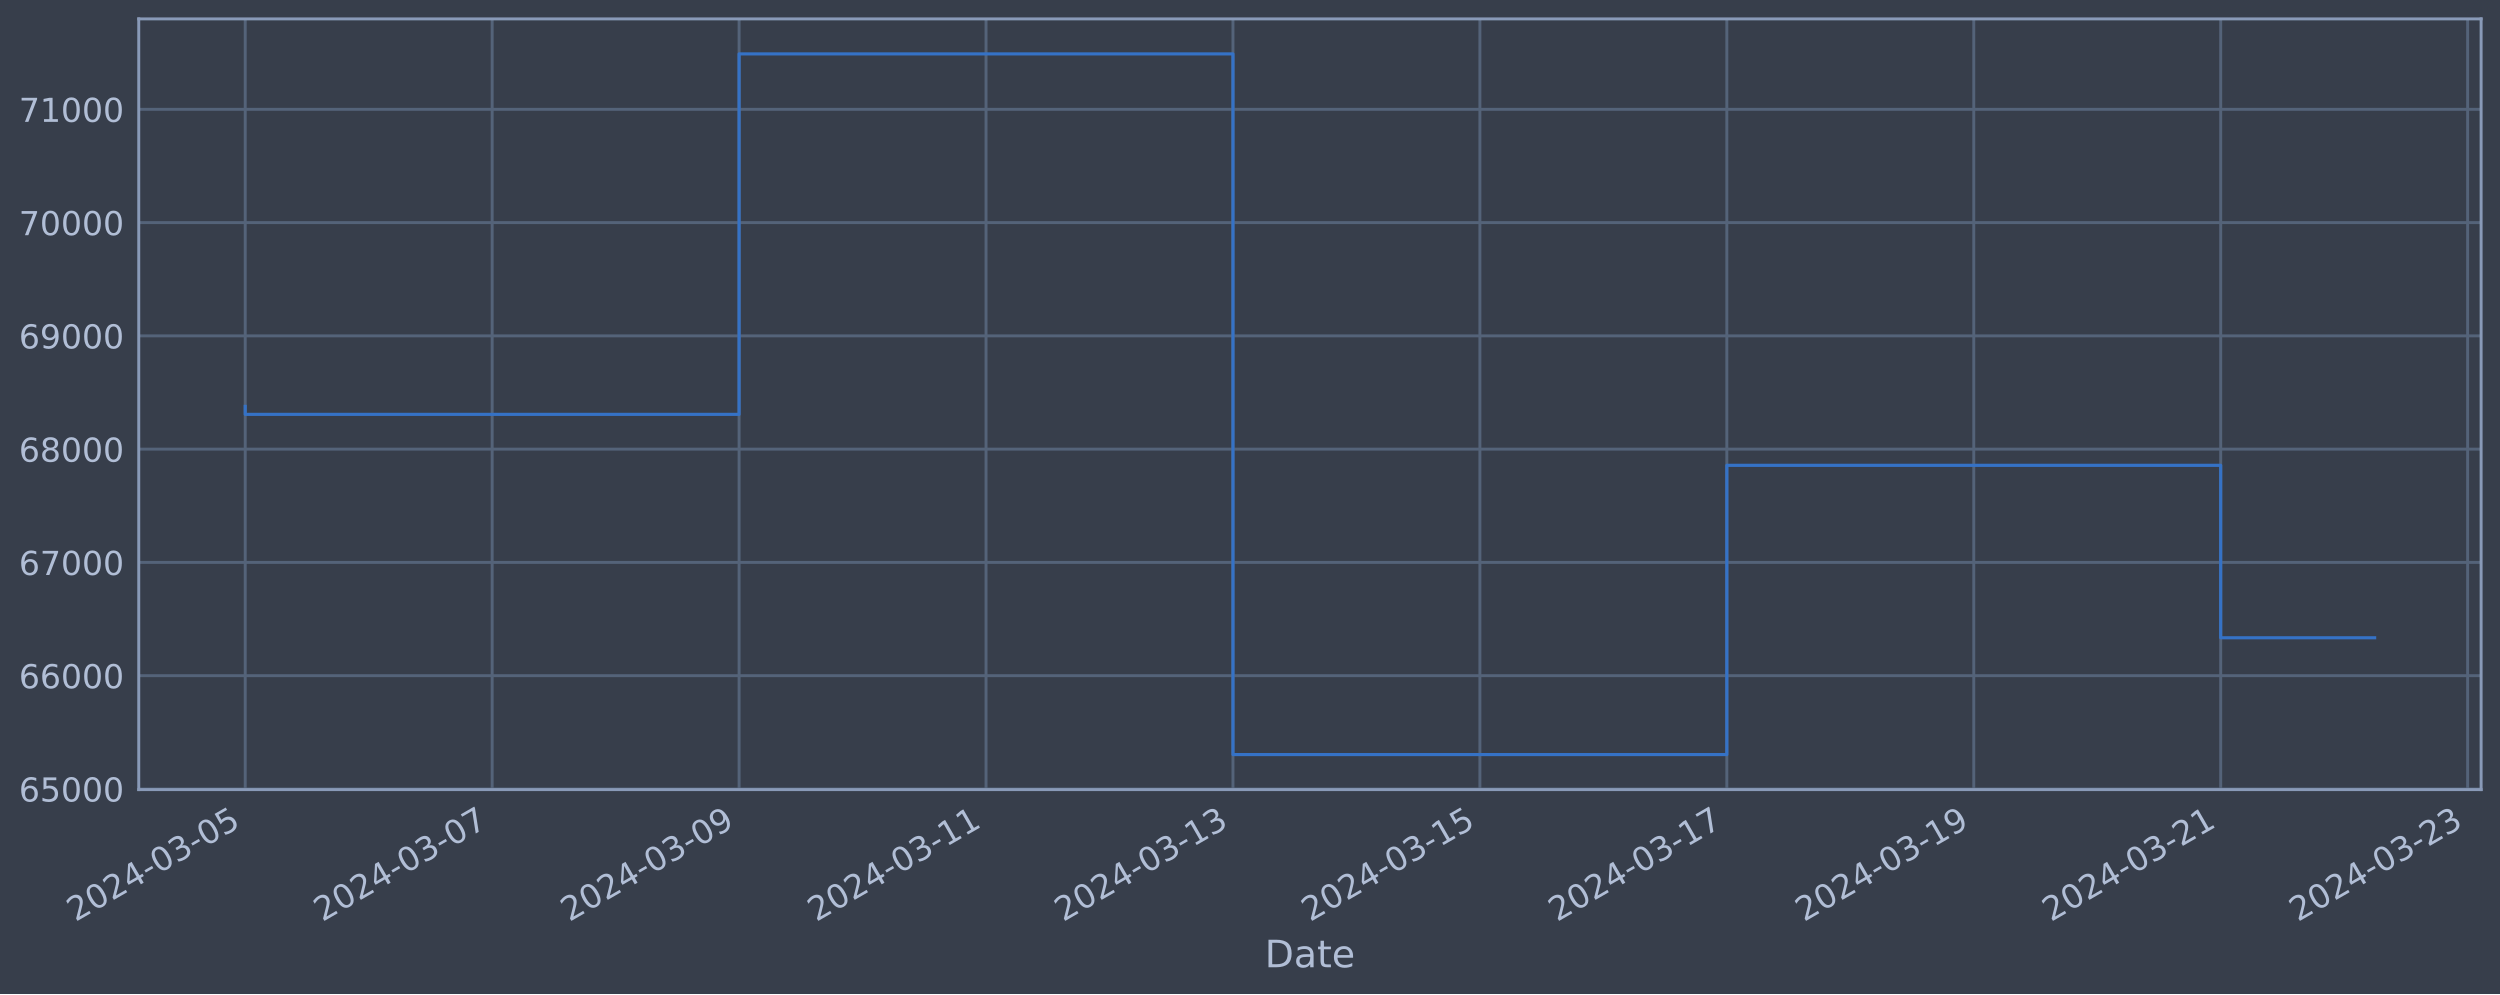
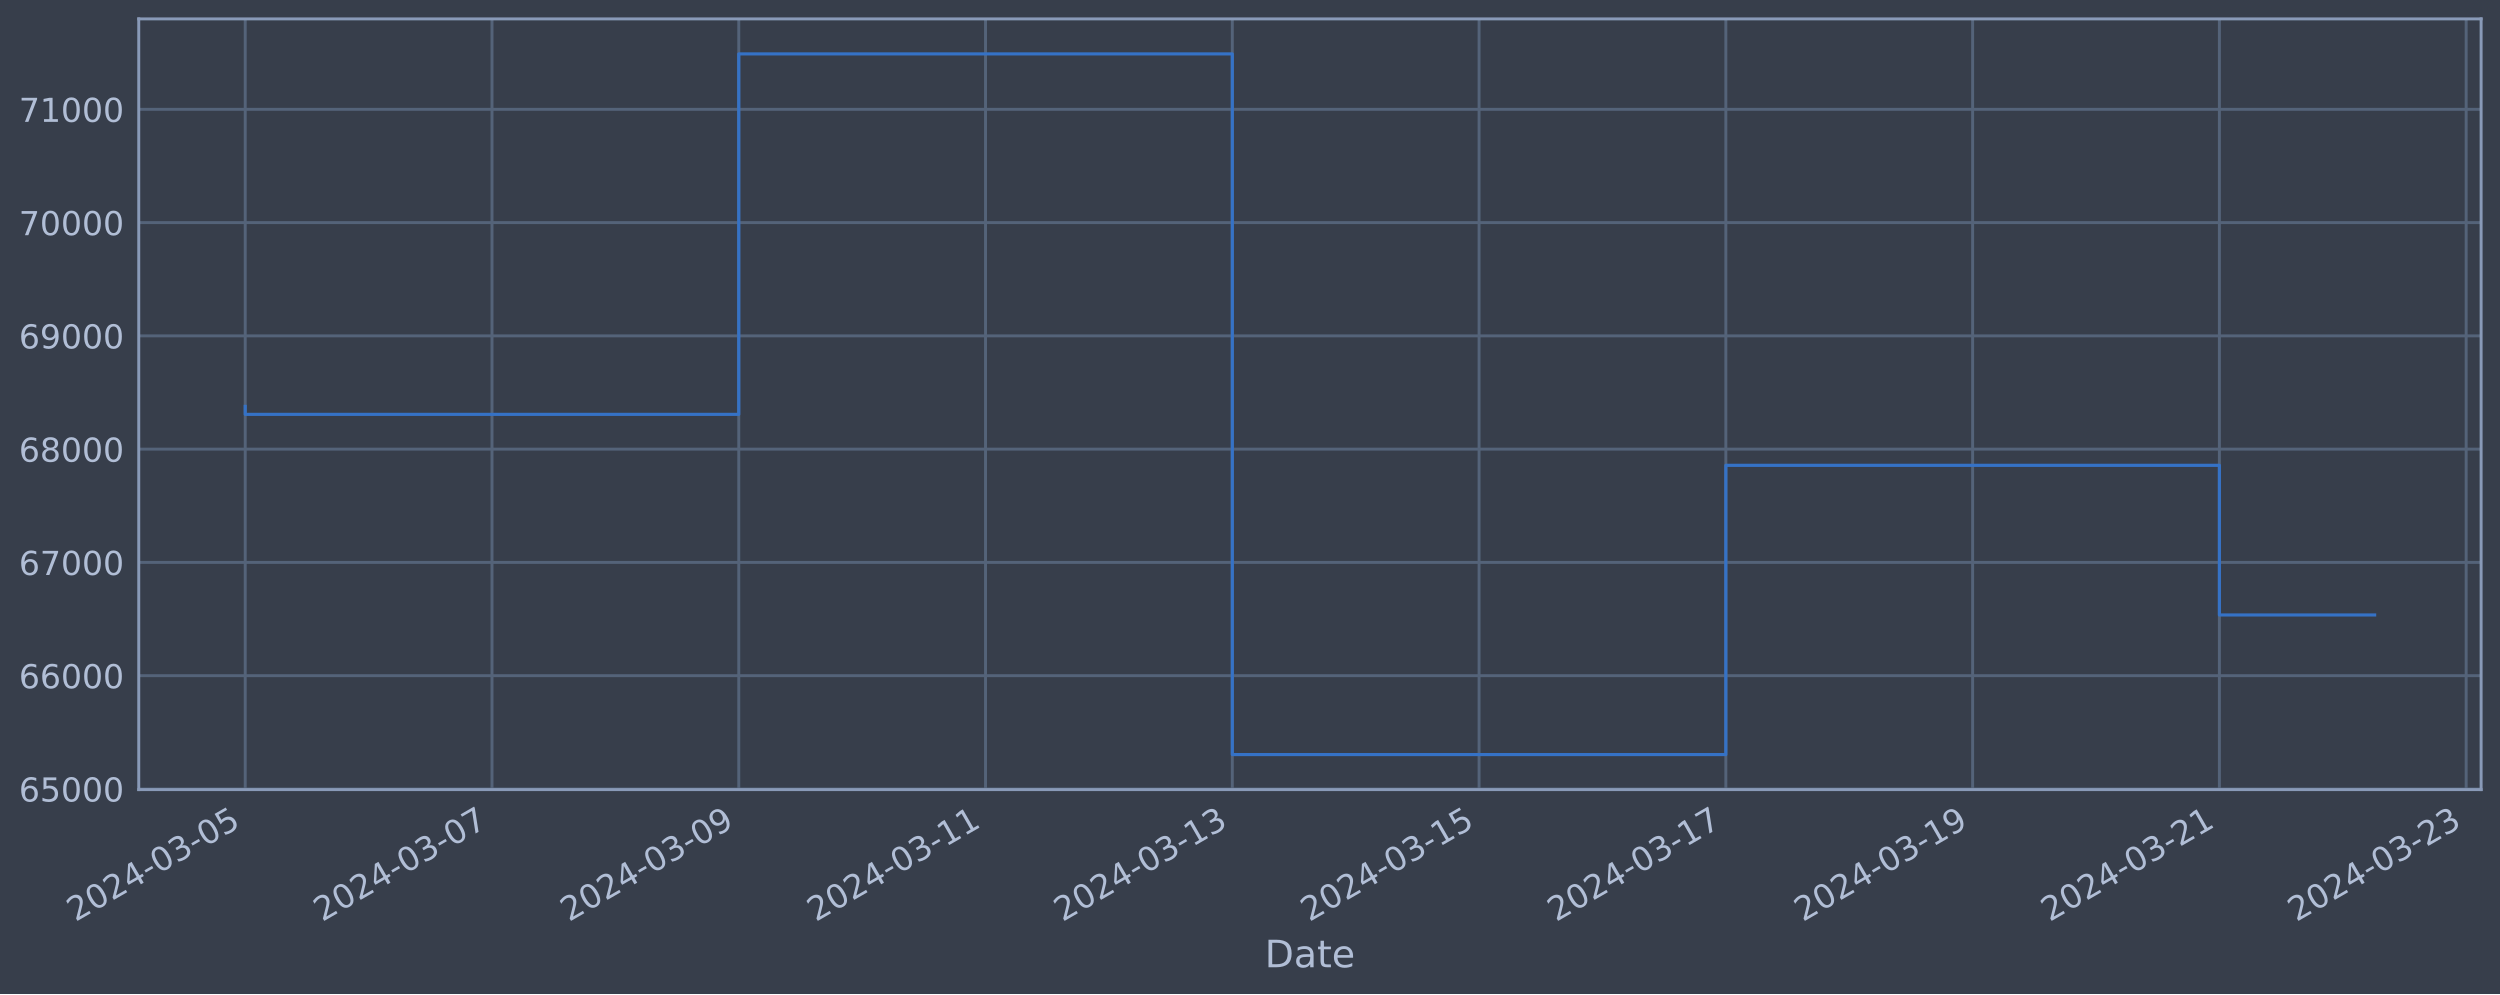
<svg xmlns="http://www.w3.org/2000/svg" xmlns:xlink="http://www.w3.org/1999/xlink" width="952.884pt" height="378.87pt" viewBox="0 0 952.884 378.87" version="1.1">
  <defs>
    <style type="text/css">*{stroke-linejoin: round; stroke-linecap: butt}</style>
  </defs>
  <g id="figure_1">
    <g id="patch_1">
      <path d="M 0 378.87  L 952.884 378.87  L 952.884 0  L 0 0  z " style="fill: #373e4b" />
    </g>
    <g id="axes_1">
      <g id="patch_2">
        <path d="M 52.884 300.96  L 945.684 300.96  L 945.684 7.2  L 52.884 7.2  z " style="fill: #373e4b" />
      </g>
      <g id="matplotlib.axis_1">
        <g id="xtick_1">
          <g id="line2d_1">
-             <path d="M 93.466 300.96  L 93.466 7.2  " clip-path="url(#p9ba1392e12)" style="fill: none; stroke: #546379; stroke-width: 1.12; stroke-linecap: square" />
+             <path d="M 93.466 300.96  L 93.466 7.2  " clip-path="url(#p96153dcc77)" style="fill: none; stroke: #546379; stroke-width: 1.12; stroke-linecap: square" />
          </g>
          <g id="line2d_2" />
          <g id="text_1">
            <g style="fill: #b1bed6" transform="translate(28.74006 351.4642) rotate(-30) scale(0.126 -0.126)">
              <defs>
                <path id="DejaVuSans-32" d="M 1228 531  L 3431 531  L 3431 0  L 469 0  L 469 531  Q 828 903 1448 1529  Q 2069 2156 2228 2338  Q 2531 2678 2651 2914  Q 2772 3150 2772 3378  Q 2772 3750 2511 3984  Q 2250 4219 1831 4219  Q 1534 4219 1204 4116  Q 875 4013 500 3803  L 500 4441  Q 881 4594 1212 4672  Q 1544 4750 1819 4750  Q 2544 4750 2975 4387  Q 3406 4025 3406 3419  Q 3406 3131 3298 2873  Q 3191 2616 2906 2266  Q 2828 2175 2409 1742  Q 1991 1309 1228 531  z " transform="scale(0.015625)" />
                <path id="DejaVuSans-30" d="M 2034 4250  Q 1547 4250 1301 3770  Q 1056 3291 1056 2328  Q 1056 1369 1301 889  Q 1547 409 2034 409  Q 2525 409 2770 889  Q 3016 1369 3016 2328  Q 3016 3291 2770 3770  Q 2525 4250 2034 4250  z M 2034 4750  Q 2819 4750 3233 4129  Q 3647 3509 3647 2328  Q 3647 1150 3233 529  Q 2819 -91 2034 -91  Q 1250 -91 836 529  Q 422 1150 422 2328  Q 422 3509 836 4129  Q 1250 4750 2034 4750  z " transform="scale(0.015625)" />
                <path id="DejaVuSans-34" d="M 2419 4116  L 825 1625  L 2419 1625  L 2419 4116  z M 2253 4666  L 3047 4666  L 3047 1625  L 3713 1625  L 3713 1100  L 3047 1100  L 3047 0  L 2419 0  L 2419 1100  L 313 1100  L 313 1709  L 2253 4666  z " transform="scale(0.015625)" />
                <path id="DejaVuSans-2d" d="M 313 2009  L 1997 2009  L 1997 1497  L 313 1497  L 313 2009  z " transform="scale(0.015625)" />
                <path id="DejaVuSans-33" d="M 2597 2516  Q 3050 2419 3304 2112  Q 3559 1806 3559 1356  Q 3559 666 3084 287  Q 2609 -91 1734 -91  Q 1441 -91 1130 -33  Q 819 25 488 141  L 488 750  Q 750 597 1062 519  Q 1375 441 1716 441  Q 2309 441 2620 675  Q 2931 909 2931 1356  Q 2931 1769 2642 2001  Q 2353 2234 1838 2234  L 1294 2234  L 1294 2753  L 1863 2753  Q 2328 2753 2575 2939  Q 2822 3125 2822 3475  Q 2822 3834 2567 4026  Q 2313 4219 1838 4219  Q 1578 4219 1281 4162  Q 984 4106 628 3988  L 628 4550  Q 988 4650 1302 4700  Q 1616 4750 1894 4750  Q 2613 4750 3031 4423  Q 3450 4097 3450 3541  Q 3450 3153 3228 2886  Q 3006 2619 2597 2516  z " transform="scale(0.015625)" />
                <path id="DejaVuSans-35" d="M 691 4666  L 3169 4666  L 3169 4134  L 1269 4134  L 1269 2991  Q 1406 3038 1543 3061  Q 1681 3084 1819 3084  Q 2600 3084 3056 2656  Q 3513 2228 3513 1497  Q 3513 744 3044 326  Q 2575 -91 1722 -91  Q 1428 -91 1123 -41  Q 819 9 494 109  L 494 744  Q 775 591 1075 516  Q 1375 441 1709 441  Q 2250 441 2565 725  Q 2881 1009 2881 1497  Q 2881 1984 2565 2268  Q 2250 2553 1709 2553  Q 1456 2553 1204 2497  Q 953 2441 691 2322  L 691 4666  z " transform="scale(0.015625)" />
              </defs>
              <use xlink:href="#DejaVuSans-32" />
              <use xlink:href="#DejaVuSans-30" x="63.623" />
              <use xlink:href="#DejaVuSans-32" x="127.246" />
              <use xlink:href="#DejaVuSans-34" x="190.869" />
              <use xlink:href="#DejaVuSans-2d" x="254.492" />
              <use xlink:href="#DejaVuSans-30" x="290.576" />
              <use xlink:href="#DejaVuSans-33" x="354.199" />
              <use xlink:href="#DejaVuSans-2d" x="417.822" />
              <use xlink:href="#DejaVuSans-30" x="453.906" />
              <use xlink:href="#DejaVuSans-35" x="517.529" />
            </g>
          </g>
        </g>
        <g id="xtick_2">
          <g id="line2d_3">
-             <path d="M 187.586 300.96  L 187.586 7.2  " clip-path="url(#p9ba1392e12)" style="fill: none; stroke: #546379; stroke-width: 1.12; stroke-linecap: square" />
+             <path d="M 187.523 300.96  L 187.523 7.2  " clip-path="url(#p96153dcc77)" style="fill: none; stroke: #546379; stroke-width: 1.12; stroke-linecap: square" />
          </g>
          <g id="line2d_4" />
          <g id="text_2">
-             <g style="fill: #b1bed6" transform="translate(122.8604 351.4642) rotate(-30) scale(0.126 -0.126)">
+             <g style="fill: #b1bed6" transform="translate(122.7979 351.4642) rotate(-30) scale(0.126 -0.126)">
              <defs>
                <path id="DejaVuSans-37" d="M 525 4666  L 3525 4666  L 3525 4397  L 1831 0  L 1172 0  L 2766 4134  L 525 4134  L 525 4666  z " transform="scale(0.015625)" />
              </defs>
              <use xlink:href="#DejaVuSans-32" />
              <use xlink:href="#DejaVuSans-30" x="63.623" />
              <use xlink:href="#DejaVuSans-32" x="127.246" />
              <use xlink:href="#DejaVuSans-34" x="190.869" />
              <use xlink:href="#DejaVuSans-2d" x="254.492" />
              <use xlink:href="#DejaVuSans-30" x="290.576" />
              <use xlink:href="#DejaVuSans-33" x="354.199" />
              <use xlink:href="#DejaVuSans-2d" x="417.822" />
              <use xlink:href="#DejaVuSans-30" x="453.906" />
              <use xlink:href="#DejaVuSans-37" x="517.529" />
            </g>
          </g>
        </g>
        <g id="xtick_3">
          <g id="line2d_5">
-             <path d="M 281.706 300.96  L 281.706 7.2  " clip-path="url(#p9ba1392e12)" style="fill: none; stroke: #546379; stroke-width: 1.12; stroke-linecap: square" />
+             <path d="M 281.581 300.96  L 281.581 7.2  " clip-path="url(#p96153dcc77)" style="fill: none; stroke: #546379; stroke-width: 1.12; stroke-linecap: square" />
          </g>
          <g id="line2d_6" />
          <g id="text_3">
-             <g style="fill: #b1bed6" transform="translate(216.9807 351.4642) rotate(-30) scale(0.126 -0.126)">
+             <g style="fill: #b1bed6" transform="translate(216.8557 351.4642) rotate(-30) scale(0.126 -0.126)">
              <defs>
                <path id="DejaVuSans-39" d="M 703 97  L 703 672  Q 941 559 1184 500  Q 1428 441 1663 441  Q 2288 441 2617 861  Q 2947 1281 2994 2138  Q 2813 1869 2534 1725  Q 2256 1581 1919 1581  Q 1219 1581 811 2004  Q 403 2428 403 3163  Q 403 3881 828 4315  Q 1253 4750 1959 4750  Q 2769 4750 3195 4129  Q 3622 3509 3622 2328  Q 3622 1225 3098 567  Q 2575 -91 1691 -91  Q 1453 -91 1209 -44  Q 966 3 703 97  z M 1959 2075  Q 2384 2075 2632 2365  Q 2881 2656 2881 3163  Q 2881 3666 2632 3958  Q 2384 4250 1959 4250  Q 1534 4250 1286 3958  Q 1038 3666 1038 3163  Q 1038 2656 1286 2365  Q 1534 2075 1959 2075  z " transform="scale(0.015625)" />
              </defs>
              <use xlink:href="#DejaVuSans-32" />
              <use xlink:href="#DejaVuSans-30" x="63.623" />
              <use xlink:href="#DejaVuSans-32" x="127.246" />
              <use xlink:href="#DejaVuSans-34" x="190.869" />
              <use xlink:href="#DejaVuSans-2d" x="254.492" />
              <use xlink:href="#DejaVuSans-30" x="290.576" />
              <use xlink:href="#DejaVuSans-33" x="354.199" />
              <use xlink:href="#DejaVuSans-2d" x="417.822" />
              <use xlink:href="#DejaVuSans-30" x="453.906" />
              <use xlink:href="#DejaVuSans-39" x="517.529" />
            </g>
          </g>
        </g>
        <g id="xtick_4">
          <g id="line2d_7">
-             <path d="M 375.827 300.96  L 375.827 7.2  " clip-path="url(#p9ba1392e12)" style="fill: none; stroke: #546379; stroke-width: 1.12; stroke-linecap: square" />
+             <path d="M 375.639 300.96  L 375.639 7.2  " clip-path="url(#p96153dcc77)" style="fill: none; stroke: #546379; stroke-width: 1.12; stroke-linecap: square" />
          </g>
          <g id="line2d_8" />
          <g id="text_4">
-             <g style="fill: #b1bed6" transform="translate(311.101 351.4642) rotate(-30) scale(0.126 -0.126)">
+             <g style="fill: #b1bed6" transform="translate(310.9136 351.4642) rotate(-30) scale(0.126 -0.126)">
              <defs>
                <path id="DejaVuSans-31" d="M 794 531  L 1825 531  L 1825 4091  L 703 3866  L 703 4441  L 1819 4666  L 2450 4666  L 2450 531  L 3481 531  L 3481 0  L 794 0  L 794 531  z " transform="scale(0.015625)" />
              </defs>
              <use xlink:href="#DejaVuSans-32" />
              <use xlink:href="#DejaVuSans-30" x="63.623" />
              <use xlink:href="#DejaVuSans-32" x="127.246" />
              <use xlink:href="#DejaVuSans-34" x="190.869" />
              <use xlink:href="#DejaVuSans-2d" x="254.492" />
              <use xlink:href="#DejaVuSans-30" x="290.576" />
              <use xlink:href="#DejaVuSans-33" x="354.199" />
              <use xlink:href="#DejaVuSans-2d" x="417.822" />
              <use xlink:href="#DejaVuSans-31" x="453.906" />
              <use xlink:href="#DejaVuSans-31" x="517.529" />
            </g>
          </g>
        </g>
        <g id="xtick_5">
          <g id="line2d_9">
-             <path d="M 469.947 300.96  L 469.947 7.2  " clip-path="url(#p9ba1392e12)" style="fill: none; stroke: #546379; stroke-width: 1.12; stroke-linecap: square" />
+             <path d="M 469.697 300.96  L 469.697 7.2  " clip-path="url(#p96153dcc77)" style="fill: none; stroke: #546379; stroke-width: 1.12; stroke-linecap: square" />
          </g>
          <g id="line2d_10" />
          <g id="text_5">
-             <g style="fill: #b1bed6" transform="translate(405.2214 351.4642) rotate(-30) scale(0.126 -0.126)">
+             <g style="fill: #b1bed6" transform="translate(404.9714 351.4642) rotate(-30) scale(0.126 -0.126)">
              <use xlink:href="#DejaVuSans-32" />
              <use xlink:href="#DejaVuSans-30" x="63.623" />
              <use xlink:href="#DejaVuSans-32" x="127.246" />
              <use xlink:href="#DejaVuSans-34" x="190.869" />
              <use xlink:href="#DejaVuSans-2d" x="254.492" />
              <use xlink:href="#DejaVuSans-30" x="290.576" />
              <use xlink:href="#DejaVuSans-33" x="354.199" />
              <use xlink:href="#DejaVuSans-2d" x="417.822" />
              <use xlink:href="#DejaVuSans-31" x="453.906" />
              <use xlink:href="#DejaVuSans-33" x="517.529" />
            </g>
          </g>
        </g>
        <g id="xtick_6">
          <g id="line2d_11">
-             <path d="M 564.067 300.96  L 564.067 7.2  " clip-path="url(#p9ba1392e12)" style="fill: none; stroke: #546379; stroke-width: 1.12; stroke-linecap: square" />
+             <path d="M 563.755 300.96  L 563.755 7.2  " clip-path="url(#p96153dcc77)" style="fill: none; stroke: #546379; stroke-width: 1.12; stroke-linecap: square" />
          </g>
          <g id="line2d_12" />
          <g id="text_6">
-             <g style="fill: #b1bed6" transform="translate(499.3417 351.4642) rotate(-30) scale(0.126 -0.126)">
+             <g style="fill: #b1bed6" transform="translate(499.0292 351.4642) rotate(-30) scale(0.126 -0.126)">
              <use xlink:href="#DejaVuSans-32" />
              <use xlink:href="#DejaVuSans-30" x="63.623" />
              <use xlink:href="#DejaVuSans-32" x="127.246" />
              <use xlink:href="#DejaVuSans-34" x="190.869" />
              <use xlink:href="#DejaVuSans-2d" x="254.492" />
              <use xlink:href="#DejaVuSans-30" x="290.576" />
              <use xlink:href="#DejaVuSans-33" x="354.199" />
              <use xlink:href="#DejaVuSans-2d" x="417.822" />
              <use xlink:href="#DejaVuSans-31" x="453.906" />
              <use xlink:href="#DejaVuSans-35" x="517.529" />
            </g>
          </g>
        </g>
        <g id="xtick_7">
          <g id="line2d_13">
-             <path d="M 658.188 300.96  L 658.188 7.2  " clip-path="url(#p9ba1392e12)" style="fill: none; stroke: #546379; stroke-width: 1.12; stroke-linecap: square" />
+             <path d="M 657.813 300.96  L 657.813 7.2  " clip-path="url(#p96153dcc77)" style="fill: none; stroke: #546379; stroke-width: 1.12; stroke-linecap: square" />
          </g>
          <g id="line2d_14" />
          <g id="text_7">
-             <g style="fill: #b1bed6" transform="translate(593.462 351.4642) rotate(-30) scale(0.126 -0.126)">
+             <g style="fill: #b1bed6" transform="translate(593.0871 351.4642) rotate(-30) scale(0.126 -0.126)">
              <use xlink:href="#DejaVuSans-32" />
              <use xlink:href="#DejaVuSans-30" x="63.623" />
              <use xlink:href="#DejaVuSans-32" x="127.246" />
              <use xlink:href="#DejaVuSans-34" x="190.869" />
              <use xlink:href="#DejaVuSans-2d" x="254.492" />
              <use xlink:href="#DejaVuSans-30" x="290.576" />
              <use xlink:href="#DejaVuSans-33" x="354.199" />
              <use xlink:href="#DejaVuSans-2d" x="417.822" />
              <use xlink:href="#DejaVuSans-31" x="453.906" />
              <use xlink:href="#DejaVuSans-37" x="517.529" />
            </g>
          </g>
        </g>
        <g id="xtick_8">
          <g id="line2d_15">
-             <path d="M 752.308 300.96  L 752.308 7.2  " clip-path="url(#p9ba1392e12)" style="fill: none; stroke: #546379; stroke-width: 1.12; stroke-linecap: square" />
+             <path d="M 751.87 300.96  L 751.87 7.2  " clip-path="url(#p96153dcc77)" style="fill: none; stroke: #546379; stroke-width: 1.12; stroke-linecap: square" />
          </g>
          <g id="line2d_16" />
          <g id="text_8">
-             <g style="fill: #b1bed6" transform="translate(687.5823 351.4642) rotate(-30) scale(0.126 -0.126)">
+             <g style="fill: #b1bed6" transform="translate(687.1449 351.4642) rotate(-30) scale(0.126 -0.126)">
              <use xlink:href="#DejaVuSans-32" />
              <use xlink:href="#DejaVuSans-30" x="63.623" />
              <use xlink:href="#DejaVuSans-32" x="127.246" />
              <use xlink:href="#DejaVuSans-34" x="190.869" />
              <use xlink:href="#DejaVuSans-2d" x="254.492" />
              <use xlink:href="#DejaVuSans-30" x="290.576" />
              <use xlink:href="#DejaVuSans-33" x="354.199" />
              <use xlink:href="#DejaVuSans-2d" x="417.822" />
              <use xlink:href="#DejaVuSans-31" x="453.906" />
              <use xlink:href="#DejaVuSans-39" x="517.529" />
            </g>
          </g>
        </g>
        <g id="xtick_9">
          <g id="line2d_17">
-             <path d="M 846.428 300.96  L 846.428 7.2  " clip-path="url(#p9ba1392e12)" style="fill: none; stroke: #546379; stroke-width: 1.12; stroke-linecap: square" />
+             <path d="M 845.928 300.96  L 845.928 7.2  " clip-path="url(#p96153dcc77)" style="fill: none; stroke: #546379; stroke-width: 1.12; stroke-linecap: square" />
          </g>
          <g id="line2d_18" />
          <g id="text_9">
-             <g style="fill: #b1bed6" transform="translate(781.7026 351.4642) rotate(-30) scale(0.126 -0.126)">
+             <g style="fill: #b1bed6" transform="translate(781.2027 351.4642) rotate(-30) scale(0.126 -0.126)">
              <use xlink:href="#DejaVuSans-32" />
              <use xlink:href="#DejaVuSans-30" x="63.623" />
              <use xlink:href="#DejaVuSans-32" x="127.246" />
              <use xlink:href="#DejaVuSans-34" x="190.869" />
              <use xlink:href="#DejaVuSans-2d" x="254.492" />
              <use xlink:href="#DejaVuSans-30" x="290.576" />
              <use xlink:href="#DejaVuSans-33" x="354.199" />
              <use xlink:href="#DejaVuSans-2d" x="417.822" />
              <use xlink:href="#DejaVuSans-32" x="453.906" />
              <use xlink:href="#DejaVuSans-31" x="517.529" />
            </g>
          </g>
        </g>
        <g id="xtick_10">
          <g id="line2d_19">
-             <path d="M 940.548 300.96  L 940.548 7.2  " clip-path="url(#p9ba1392e12)" style="fill: none; stroke: #546379; stroke-width: 1.12; stroke-linecap: square" />
+             <path d="M 939.986 300.96  L 939.986 7.2  " clip-path="url(#p96153dcc77)" style="fill: none; stroke: #546379; stroke-width: 1.12; stroke-linecap: square" />
          </g>
          <g id="line2d_20" />
          <g id="text_10">
-             <g style="fill: #b1bed6" transform="translate(875.823 351.4642) rotate(-30) scale(0.126 -0.126)">
+             <g style="fill: #b1bed6" transform="translate(875.2606 351.4642) rotate(-30) scale(0.126 -0.126)">
              <use xlink:href="#DejaVuSans-32" />
              <use xlink:href="#DejaVuSans-30" x="63.623" />
              <use xlink:href="#DejaVuSans-32" x="127.246" />
              <use xlink:href="#DejaVuSans-34" x="190.869" />
              <use xlink:href="#DejaVuSans-2d" x="254.492" />
              <use xlink:href="#DejaVuSans-30" x="290.576" />
              <use xlink:href="#DejaVuSans-33" x="354.199" />
              <use xlink:href="#DejaVuSans-2d" x="417.822" />
              <use xlink:href="#DejaVuSans-32" x="453.906" />
              <use xlink:href="#DejaVuSans-33" x="517.529" />
            </g>
          </g>
        </g>
        <g id="text_11">
          <g style="fill: #b1bed6" transform="translate(482.0746 368.6753) scale(0.144 -0.144)">
            <defs>
              <path id="DejaVuSans-44" d="M 1259 4147  L 1259 519  L 2022 519  Q 2988 519 3436 956  Q 3884 1394 3884 2338  Q 3884 3275 3436 3711  Q 2988 4147 2022 4147  L 1259 4147  z M 628 4666  L 1925 4666  Q 3281 4666 3915 4102  Q 4550 3538 4550 2338  Q 4550 1131 3912 565  Q 3275 0 1925 0  L 628 0  L 628 4666  z " transform="scale(0.015625)" />
              <path id="DejaVuSans-61" d="M 2194 1759  Q 1497 1759 1228 1600  Q 959 1441 959 1056  Q 959 750 1161 570  Q 1363 391 1709 391  Q 2188 391 2477 730  Q 2766 1069 2766 1631  L 2766 1759  L 2194 1759  z M 3341 1997  L 3341 0  L 2766 0  L 2766 531  Q 2569 213 2275 61  Q 1981 -91 1556 -91  Q 1019 -91 701 211  Q 384 513 384 1019  Q 384 1609 779 1909  Q 1175 2209 1959 2209  L 2766 2209  L 2766 2266  Q 2766 2663 2505 2880  Q 2244 3097 1772 3097  Q 1472 3097 1187 3025  Q 903 2953 641 2809  L 641 3341  Q 956 3463 1253 3523  Q 1550 3584 1831 3584  Q 2591 3584 2966 3190  Q 3341 2797 3341 1997  z " transform="scale(0.015625)" />
              <path id="DejaVuSans-74" d="M 1172 4494  L 1172 3500  L 2356 3500  L 2356 3053  L 1172 3053  L 1172 1153  Q 1172 725 1289 603  Q 1406 481 1766 481  L 2356 481  L 2356 0  L 1766 0  Q 1100 0 847 248  Q 594 497 594 1153  L 594 3053  L 172 3053  L 172 3500  L 594 3500  L 594 4494  L 1172 4494  z " transform="scale(0.015625)" />
              <path id="DejaVuSans-65" d="M 3597 1894  L 3597 1613  L 953 1613  Q 991 1019 1311 708  Q 1631 397 2203 397  Q 2534 397 2845 478  Q 3156 559 3463 722  L 3463 178  Q 3153 47 2828 -22  Q 2503 -91 2169 -91  Q 1331 -91 842 396  Q 353 884 353 1716  Q 353 2575 817 3079  Q 1281 3584 2069 3584  Q 2775 3584 3186 3129  Q 3597 2675 3597 1894  z M 3022 2063  Q 3016 2534 2758 2815  Q 2500 3097 2075 3097  Q 1594 3097 1305 2825  Q 1016 2553 972 2059  L 3022 2063  z " transform="scale(0.015625)" />
            </defs>
            <use xlink:href="#DejaVuSans-44" />
            <use xlink:href="#DejaVuSans-61" x="77.002" />
            <use xlink:href="#DejaVuSans-74" x="138.281" />
            <use xlink:href="#DejaVuSans-65" x="177.49" />
          </g>
        </g>
      </g>
      <g id="matplotlib.axis_2">
        <g id="ytick_1">
          <g id="line2d_21">
-             <path d="M 52.884 300.718  L 945.684 300.718  " clip-path="url(#p9ba1392e12)" style="fill: none; stroke: #546379; stroke-width: 1.12; stroke-linecap: square" />
+             <path d="M 52.884 300.718  L 945.684 300.718  " clip-path="url(#p96153dcc77)" style="fill: none; stroke: #546379; stroke-width: 1.12; stroke-linecap: square" />
          </g>
          <g id="line2d_22" />
          <g id="text_12">
            <g style="fill: #b1bed6" transform="translate(7.2 305.5049) scale(0.126 -0.126)">
              <defs>
                <path id="DejaVuSans-36" d="M 2113 2584  Q 1688 2584 1439 2293  Q 1191 2003 1191 1497  Q 1191 994 1439 701  Q 1688 409 2113 409  Q 2538 409 2786 701  Q 3034 994 3034 1497  Q 3034 2003 2786 2293  Q 2538 2584 2113 2584  z M 3366 4563  L 3366 3988  Q 3128 4100 2886 4159  Q 2644 4219 2406 4219  Q 1781 4219 1451 3797  Q 1122 3375 1075 2522  Q 1259 2794 1537 2939  Q 1816 3084 2150 3084  Q 2853 3084 3261 2657  Q 3669 2231 3669 1497  Q 3669 778 3244 343  Q 2819 -91 2113 -91  Q 1303 -91 875 529  Q 447 1150 447 2328  Q 447 3434 972 4092  Q 1497 4750 2381 4750  Q 2619 4750 2861 4703  Q 3103 4656 3366 4563  z " transform="scale(0.015625)" />
              </defs>
              <use xlink:href="#DejaVuSans-36" />
              <use xlink:href="#DejaVuSans-35" x="63.623" />
              <use xlink:href="#DejaVuSans-30" x="127.246" />
              <use xlink:href="#DejaVuSans-30" x="190.869" />
              <use xlink:href="#DejaVuSans-30" x="254.492" />
            </g>
          </g>
        </g>
        <g id="ytick_2">
          <g id="line2d_23">
-             <path d="M 52.884 257.544  L 945.684 257.544  " clip-path="url(#p9ba1392e12)" style="fill: none; stroke: #546379; stroke-width: 1.12; stroke-linecap: square" />
+             <path d="M 52.884 257.544  L 945.684 257.544  " clip-path="url(#p96153dcc77)" style="fill: none; stroke: #546379; stroke-width: 1.12; stroke-linecap: square" />
          </g>
          <g id="line2d_24" />
          <g id="text_13">
            <g style="fill: #b1bed6" transform="translate(7.2 262.331) scale(0.126 -0.126)">
              <use xlink:href="#DejaVuSans-36" />
              <use xlink:href="#DejaVuSans-36" x="63.623" />
              <use xlink:href="#DejaVuSans-30" x="127.246" />
              <use xlink:href="#DejaVuSans-30" x="190.869" />
              <use xlink:href="#DejaVuSans-30" x="254.492" />
            </g>
          </g>
        </g>
        <g id="ytick_3">
          <g id="line2d_25">
-             <path d="M 52.884 214.37  L 945.684 214.37  " clip-path="url(#p9ba1392e12)" style="fill: none; stroke: #546379; stroke-width: 1.12; stroke-linecap: square" />
+             <path d="M 52.884 214.37  L 945.684 214.37  " clip-path="url(#p96153dcc77)" style="fill: none; stroke: #546379; stroke-width: 1.12; stroke-linecap: square" />
          </g>
          <g id="line2d_26" />
          <g id="text_14">
            <g style="fill: #b1bed6" transform="translate(7.2 219.157) scale(0.126 -0.126)">
              <use xlink:href="#DejaVuSans-36" />
              <use xlink:href="#DejaVuSans-37" x="63.623" />
              <use xlink:href="#DejaVuSans-30" x="127.246" />
              <use xlink:href="#DejaVuSans-30" x="190.869" />
              <use xlink:href="#DejaVuSans-30" x="254.492" />
            </g>
          </g>
        </g>
        <g id="ytick_4">
          <g id="line2d_27">
-             <path d="M 52.884 171.196  L 945.684 171.196  " clip-path="url(#p9ba1392e12)" style="fill: none; stroke: #546379; stroke-width: 1.12; stroke-linecap: square" />
+             <path d="M 52.884 171.196  L 945.684 171.196  " clip-path="url(#p96153dcc77)" style="fill: none; stroke: #546379; stroke-width: 1.12; stroke-linecap: square" />
          </g>
          <g id="line2d_28" />
          <g id="text_15">
            <g style="fill: #b1bed6" transform="translate(7.2 175.9831) scale(0.126 -0.126)">
              <defs>
                <path id="DejaVuSans-38" d="M 2034 2216  Q 1584 2216 1326 1975  Q 1069 1734 1069 1313  Q 1069 891 1326 650  Q 1584 409 2034 409  Q 2484 409 2743 651  Q 3003 894 3003 1313  Q 3003 1734 2745 1975  Q 2488 2216 2034 2216  z M 1403 2484  Q 997 2584 770 2862  Q 544 3141 544 3541  Q 544 4100 942 4425  Q 1341 4750 2034 4750  Q 2731 4750 3128 4425  Q 3525 4100 3525 3541  Q 3525 3141 3298 2862  Q 3072 2584 2669 2484  Q 3125 2378 3379 2068  Q 3634 1759 3634 1313  Q 3634 634 3220 271  Q 2806 -91 2034 -91  Q 1263 -91 848 271  Q 434 634 434 1313  Q 434 1759 690 2068  Q 947 2378 1403 2484  z M 1172 3481  Q 1172 3119 1398 2916  Q 1625 2713 2034 2713  Q 2441 2713 2670 2916  Q 2900 3119 2900 3481  Q 2900 3844 2670 4047  Q 2441 4250 2034 4250  Q 1625 4250 1398 4047  Q 1172 3844 1172 3481  z " transform="scale(0.015625)" />
              </defs>
              <use xlink:href="#DejaVuSans-36" />
              <use xlink:href="#DejaVuSans-38" x="63.623" />
              <use xlink:href="#DejaVuSans-30" x="127.246" />
              <use xlink:href="#DejaVuSans-30" x="190.869" />
              <use xlink:href="#DejaVuSans-30" x="254.492" />
            </g>
          </g>
        </g>
        <g id="ytick_5">
          <g id="line2d_29">
-             <path d="M 52.884 128.022  L 945.684 128.022  " clip-path="url(#p9ba1392e12)" style="fill: none; stroke: #546379; stroke-width: 1.12; stroke-linecap: square" />
+             <path d="M 52.884 128.022  L 945.684 128.022  " clip-path="url(#p96153dcc77)" style="fill: none; stroke: #546379; stroke-width: 1.12; stroke-linecap: square" />
          </g>
          <g id="line2d_30" />
          <g id="text_16">
            <g style="fill: #b1bed6" transform="translate(7.2 132.8092) scale(0.126 -0.126)">
              <use xlink:href="#DejaVuSans-36" />
              <use xlink:href="#DejaVuSans-39" x="63.623" />
              <use xlink:href="#DejaVuSans-30" x="127.246" />
              <use xlink:href="#DejaVuSans-30" x="190.869" />
              <use xlink:href="#DejaVuSans-30" x="254.492" />
            </g>
          </g>
        </g>
        <g id="ytick_6">
          <g id="line2d_31">
-             <path d="M 52.884 84.848  L 945.684 84.848  " clip-path="url(#p9ba1392e12)" style="fill: none; stroke: #546379; stroke-width: 1.12; stroke-linecap: square" />
+             <path d="M 52.884 84.848  L 945.684 84.848  " clip-path="url(#p96153dcc77)" style="fill: none; stroke: #546379; stroke-width: 1.12; stroke-linecap: square" />
          </g>
          <g id="line2d_32" />
          <g id="text_17">
            <g style="fill: #b1bed6" transform="translate(7.2 89.63523) scale(0.126 -0.126)">
              <use xlink:href="#DejaVuSans-37" />
              <use xlink:href="#DejaVuSans-30" x="63.623" />
              <use xlink:href="#DejaVuSans-30" x="127.246" />
              <use xlink:href="#DejaVuSans-30" x="190.869" />
              <use xlink:href="#DejaVuSans-30" x="254.492" />
            </g>
          </g>
        </g>
        <g id="ytick_7">
          <g id="line2d_33">
-             <path d="M 52.884 41.674  L 945.684 41.674  " clip-path="url(#p9ba1392e12)" style="fill: none; stroke: #546379; stroke-width: 1.12; stroke-linecap: square" />
+             <path d="M 52.884 41.674  L 945.684 41.674  " clip-path="url(#p96153dcc77)" style="fill: none; stroke: #546379; stroke-width: 1.12; stroke-linecap: square" />
          </g>
          <g id="line2d_34" />
          <g id="text_18">
            <g style="fill: #b1bed6" transform="translate(7.2 46.4613) scale(0.126 -0.126)">
              <use xlink:href="#DejaVuSans-37" />
              <use xlink:href="#DejaVuSans-31" x="63.623" />
              <use xlink:href="#DejaVuSans-30" x="127.246" />
              <use xlink:href="#DejaVuSans-30" x="190.869" />
              <use xlink:href="#DejaVuSans-30" x="254.492" />
            </g>
          </g>
        </g>
      </g>
      <g id="line2d_35">
-         <path d="M 93.466 154.891  L 93.466 157.946  L 281.706 157.946  L 281.706 20.553  L 469.947 20.553  L 469.947 287.607  L 658.188 287.607  L 658.188 177.362  L 846.428 177.362  L 846.428 243.084  L 905.102 243.084  " clip-path="url(#p9ba1392e12)" style="fill: none; stroke: #3572c6; stroke-width: 1.2; stroke-linecap: square" />
+         <path d="M 93.466 154.891  L 93.466 157.946  L 281.581 157.946  L 281.581 20.553  L 469.697 20.553  L 469.697 287.607  L 657.813 287.607  L 657.813 177.362  L 845.928 177.362  L 845.928 234.407  L 905.102 234.407  " clip-path="url(#p96153dcc77)" style="fill: none; stroke: #3572c6; stroke-width: 1.2; stroke-linecap: square" />
      </g>
      <g id="patch_3">
        <path d="M 52.884 300.96  L 52.884 7.2  " style="fill: none; stroke: #899ab8; stroke-width: 1.12; stroke-linejoin: miter; stroke-linecap: square" />
      </g>
      <g id="patch_4">
        <path d="M 945.684 300.96  L 945.684 7.2  " style="fill: none; stroke: #899ab8; stroke-width: 1.12; stroke-linejoin: miter; stroke-linecap: square" />
      </g>
      <g id="patch_5">
        <path d="M 52.884 300.96  L 945.684 300.96  " style="fill: none; stroke: #899ab8; stroke-width: 1.12; stroke-linejoin: miter; stroke-linecap: square" />
      </g>
      <g id="patch_6">
        <path d="M 52.884 7.2  L 945.684 7.2  " style="fill: none; stroke: #899ab8; stroke-width: 1.12; stroke-linejoin: miter; stroke-linecap: square" />
      </g>
    </g>
  </g>
  <defs>
-     <clipPath id="p9ba1392e12">
+     <clipPath id="p96153dcc77">
      <rect x="52.884" y="7.2" width="892.8" height="293.76" />
    </clipPath>
  </defs>
</svg>
